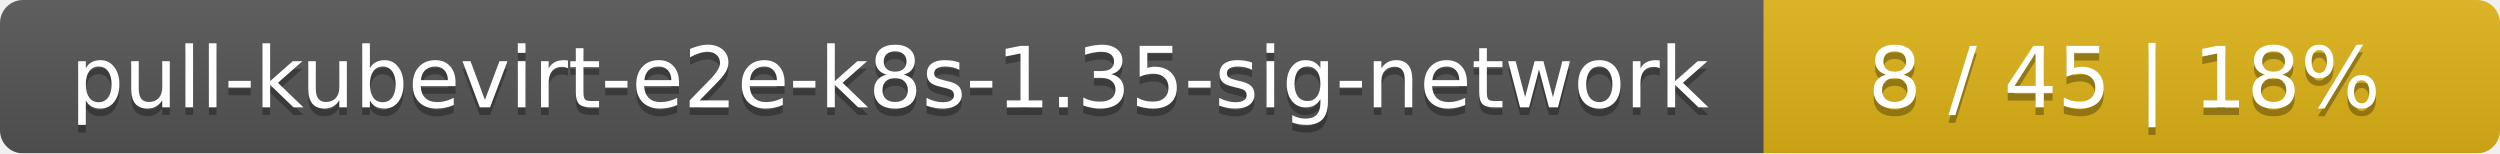
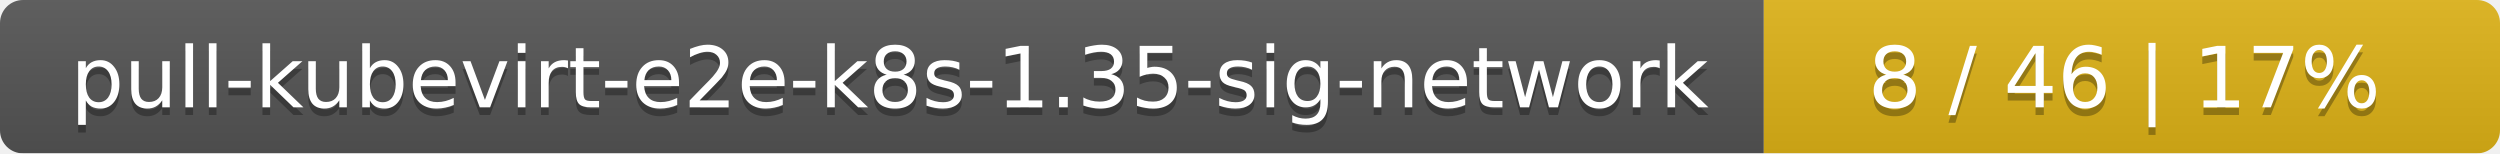
<svg xmlns="http://www.w3.org/2000/svg" width="326" height="20">
  <linearGradient id="smooth" x2="0" y2="100%">
    <stop offset="0" stop-color="#bbb" stop-opacity=".1" />
    <stop offset="1" stop-opacity=".1" />
  </linearGradient>
  <mask id="round">
    <rect width="326" height="20" rx="3" fill="#fff" />
  </mask>
  <g mask="url(#round)">
    <rect width="230" height="20" fill="#555" />
    <rect x="230" width="96" height="20" fill="#dfb317" />
    <rect width="326" height="20" fill="url(#smooth)" />
  </g>
  <g fill="#fff" text-anchor="middle" font-family="DejaVu Sans,Verdana,Geneva,sans-serif" font-size="11">
    <text x="116" y="15" fill="#010101" fill-opacity=".3">pull-kubevirt-e2e-k8s-1.35-sig-network</text>
    <text x="116" y="14">pull-kubevirt-e2e-k8s-1.35-sig-network</text>
-     <text x="277" y="15" fill="#010101" fill-opacity=".3">8 / 45    |    18%</text>
-     <text x="277" y="14">8 / 45    |    18%</text>
+     <text x="277" y="15" fill="#010101" fill-opacity=".3">8 / 46    |    17%</text>
+     <text x="277" y="14">8 / 46    |    17%</text>
  </g>
</svg>
